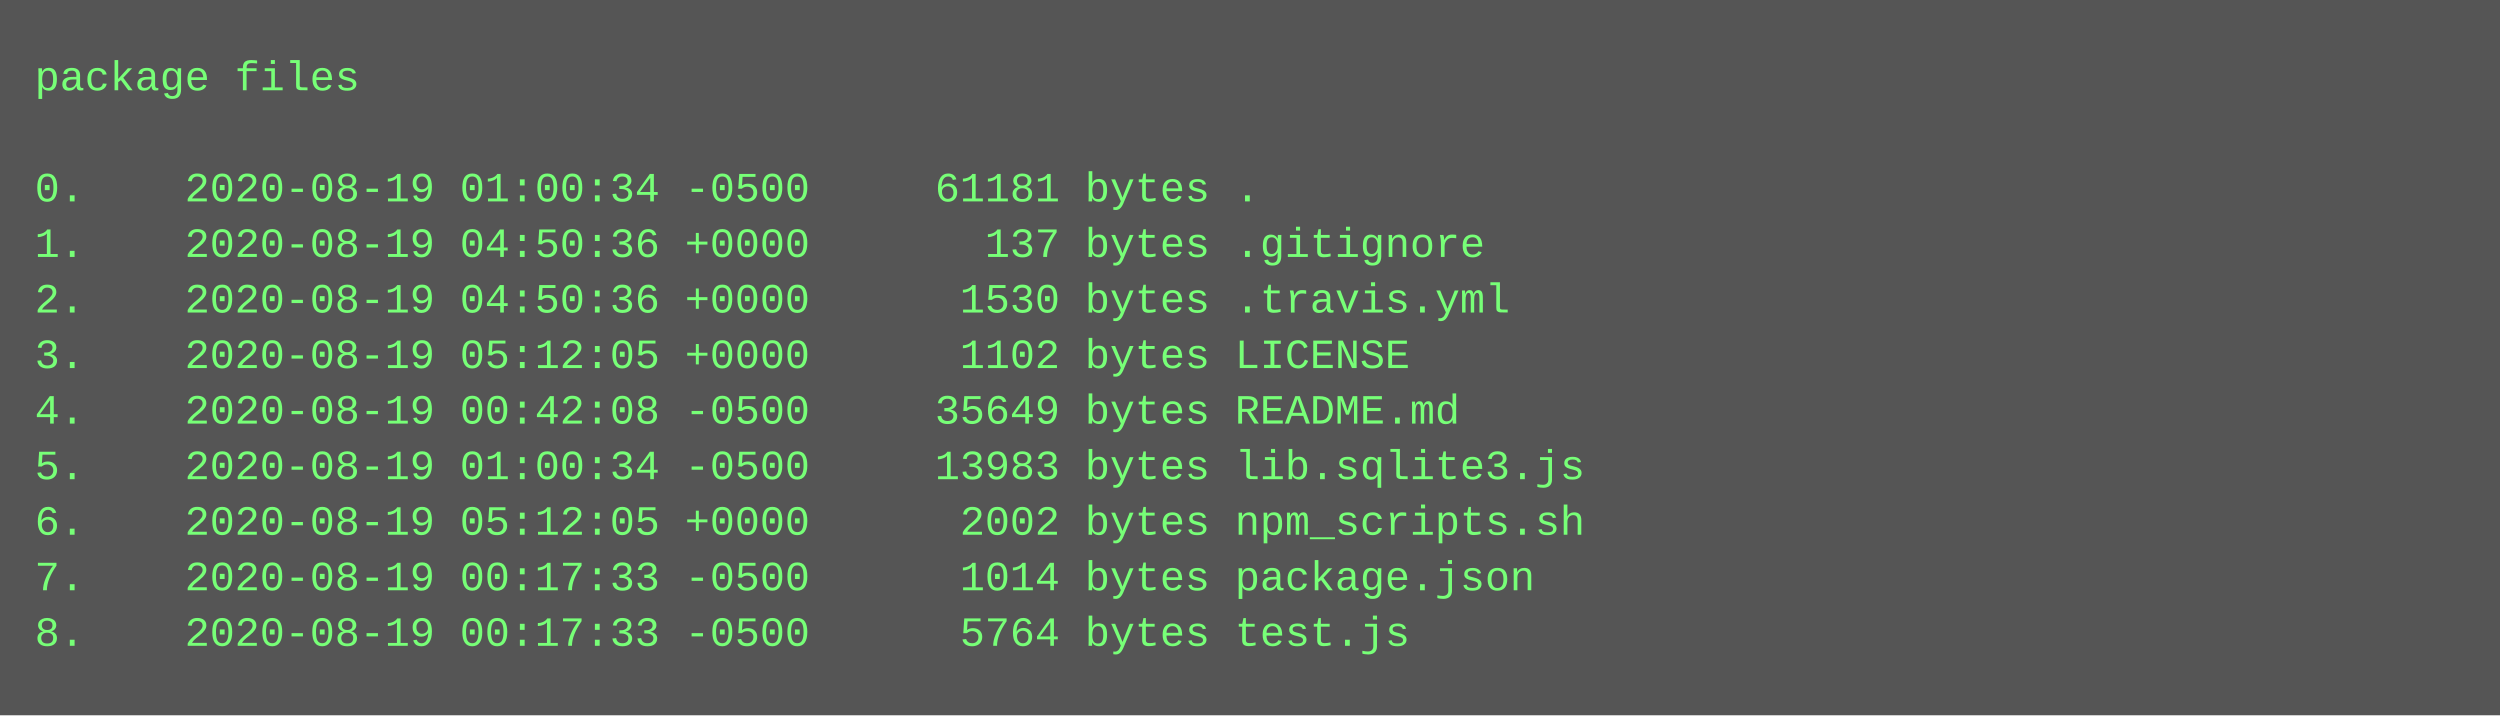
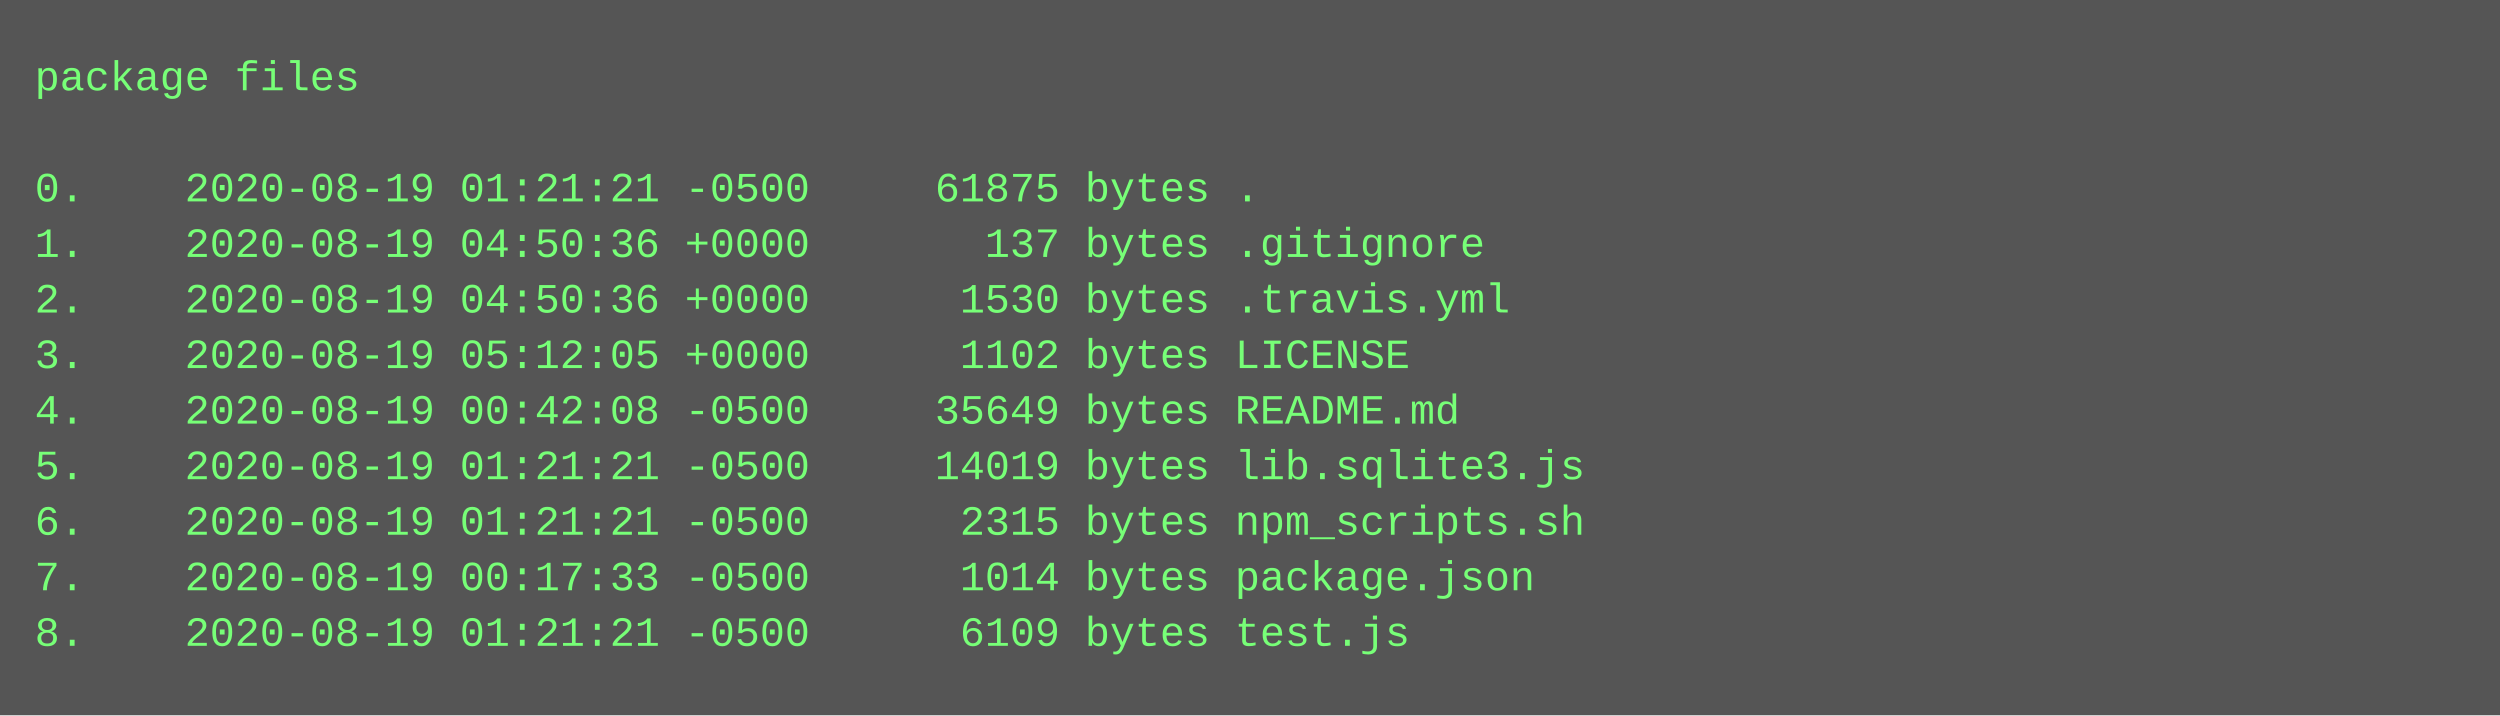
<svg xmlns="http://www.w3.org/2000/svg" height="206" width="720">
  <rect height="206" fill="#555" width="720" />
  <text fill="#7f7" font-family="Courier New" font-size="12" xml:space="preserve">
    <tspan x="10" y="26">package files</tspan>
    <tspan x="10" y="42" />
-     <tspan x="10" y="58">0.    2020-08-19 01:00:34 -0500     61181 bytes .</tspan>
+     <tspan x="10" y="58">0.    2020-08-19 01:21:21 -0500     61875 bytes .</tspan>
    <tspan x="10" y="74">1.    2020-08-19 04:50:36 +0000       137 bytes .gitignore</tspan>
    <tspan x="10" y="90">2.    2020-08-19 04:50:36 +0000      1530 bytes .travis.yml</tspan>
    <tspan x="10" y="106">3.    2020-08-19 05:12:05 +0000      1102 bytes LICENSE</tspan>
    <tspan x="10" y="122">4.    2020-08-19 00:42:08 -0500     35649 bytes README.md</tspan>
-     <tspan x="10" y="138">5.    2020-08-19 01:00:34 -0500     13983 bytes lib.sqlite3.js</tspan>
-     <tspan x="10" y="154">6.    2020-08-19 05:12:05 +0000      2002 bytes npm_scripts.sh</tspan>
+     <tspan x="10" y="138">5.    2020-08-19 01:21:21 -0500     14019 bytes lib.sqlite3.js</tspan>
+     <tspan x="10" y="154">6.    2020-08-19 01:21:21 -0500      2315 bytes npm_scripts.sh</tspan>
    <tspan x="10" y="170">7.    2020-08-19 00:17:33 -0500      1014 bytes package.json</tspan>
-     <tspan x="10" y="186">8.    2020-08-19 00:17:33 -0500      5764 bytes test.js</tspan>
+     <tspan x="10" y="186">8.    2020-08-19 01:21:21 -0500      6109 bytes test.js</tspan>
  </text>
</svg>
